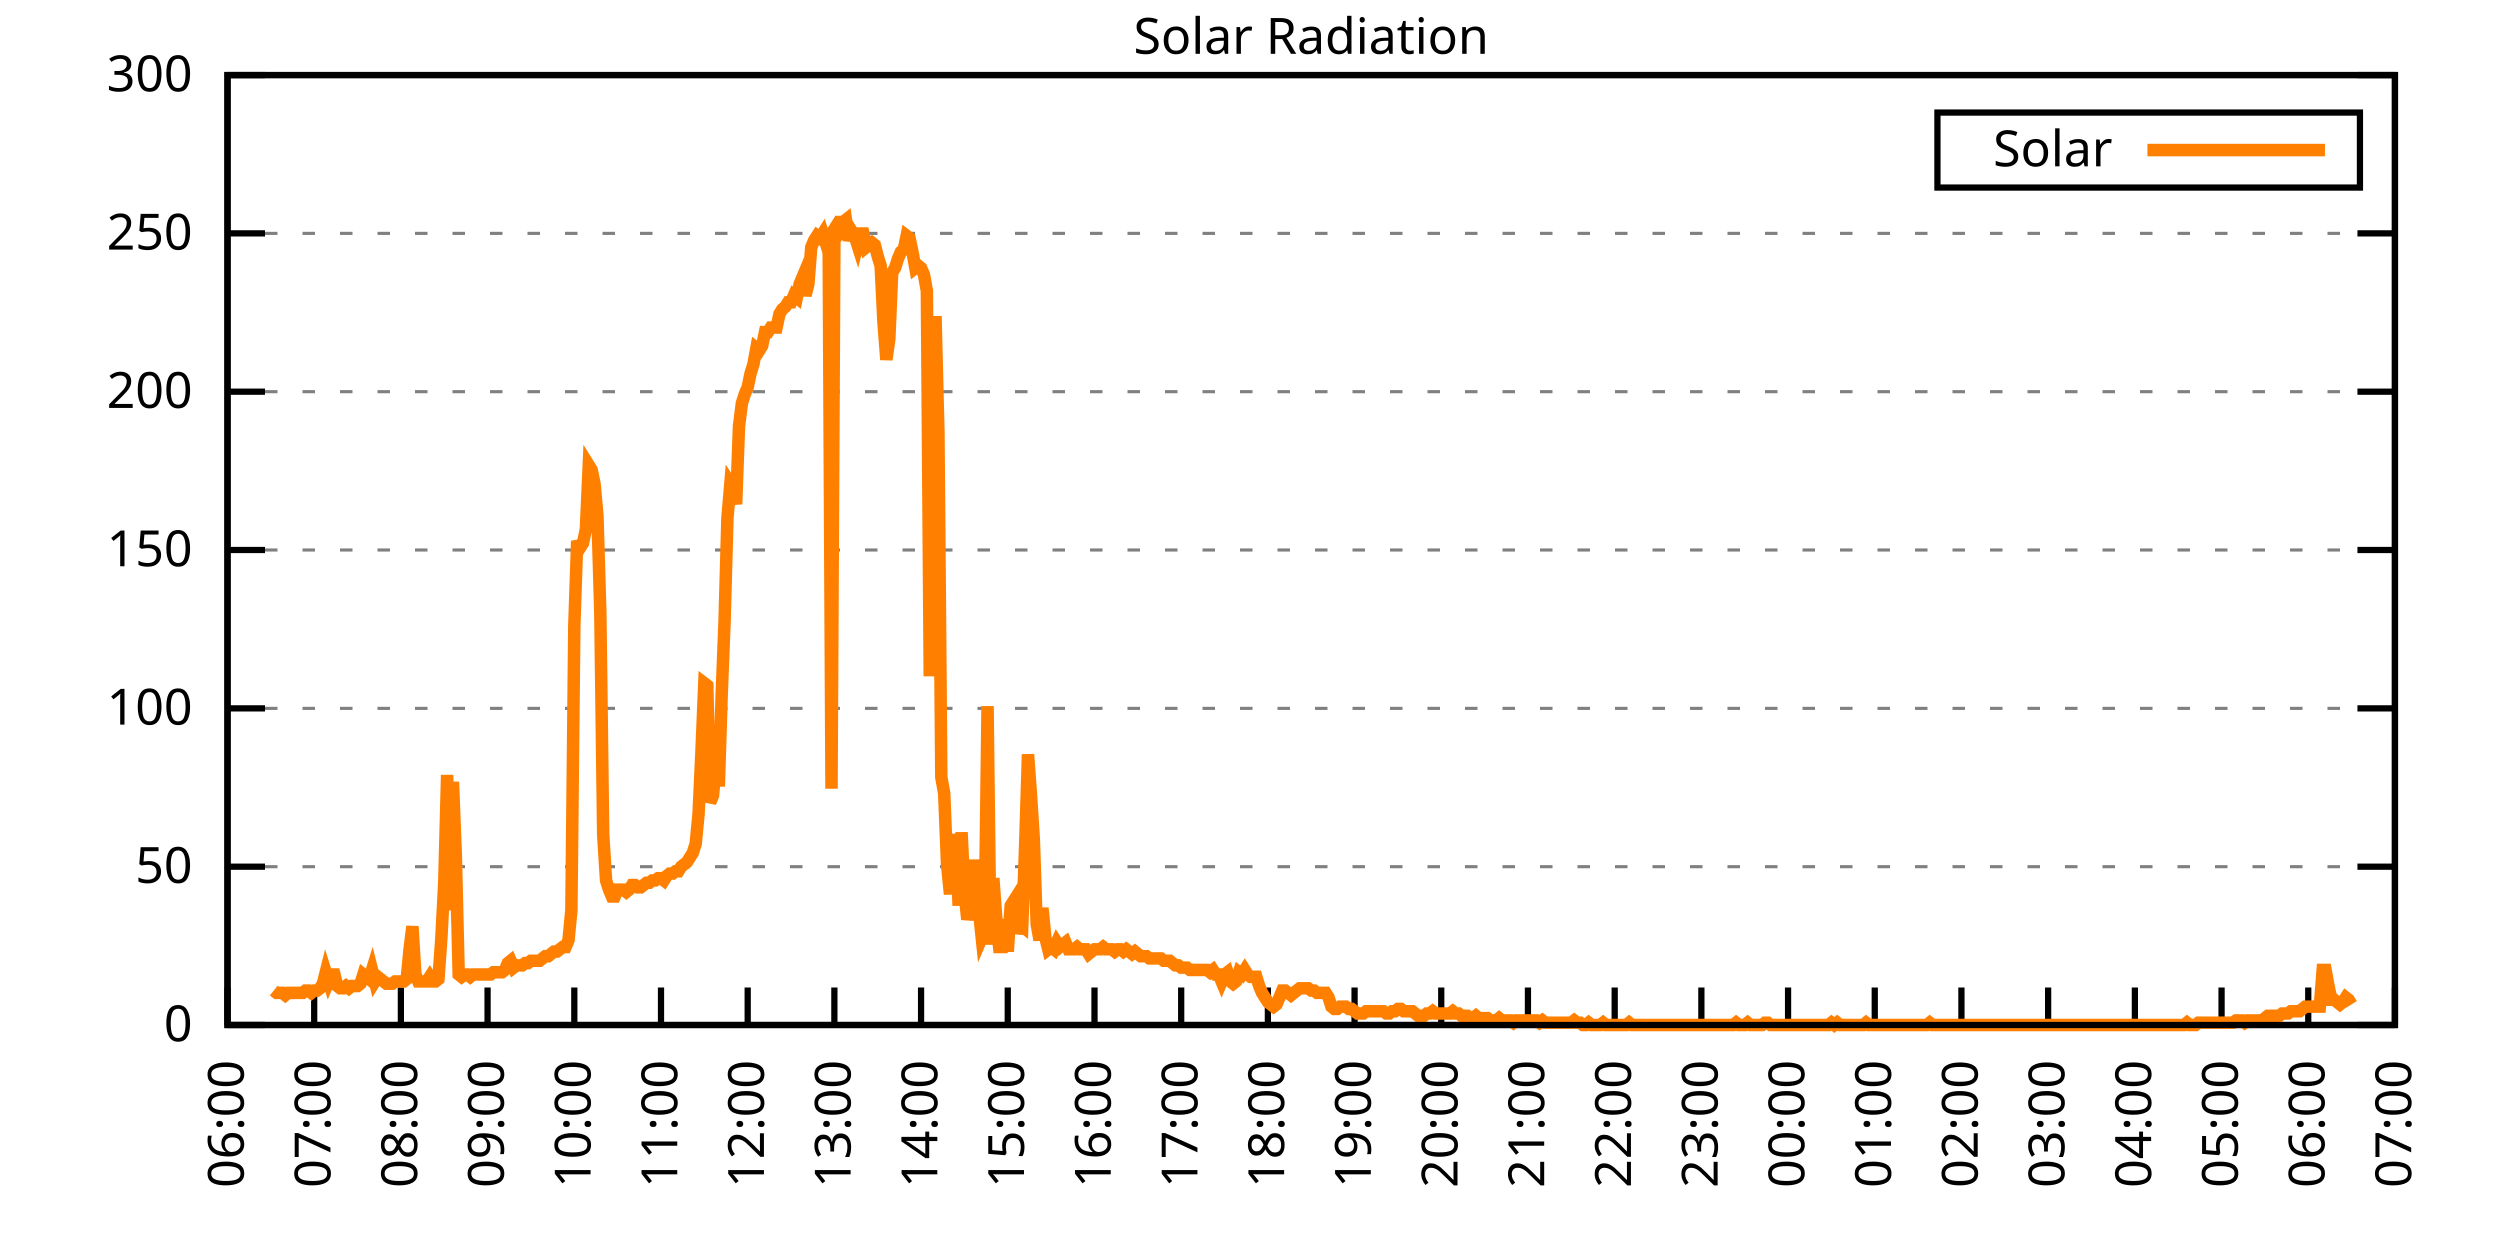
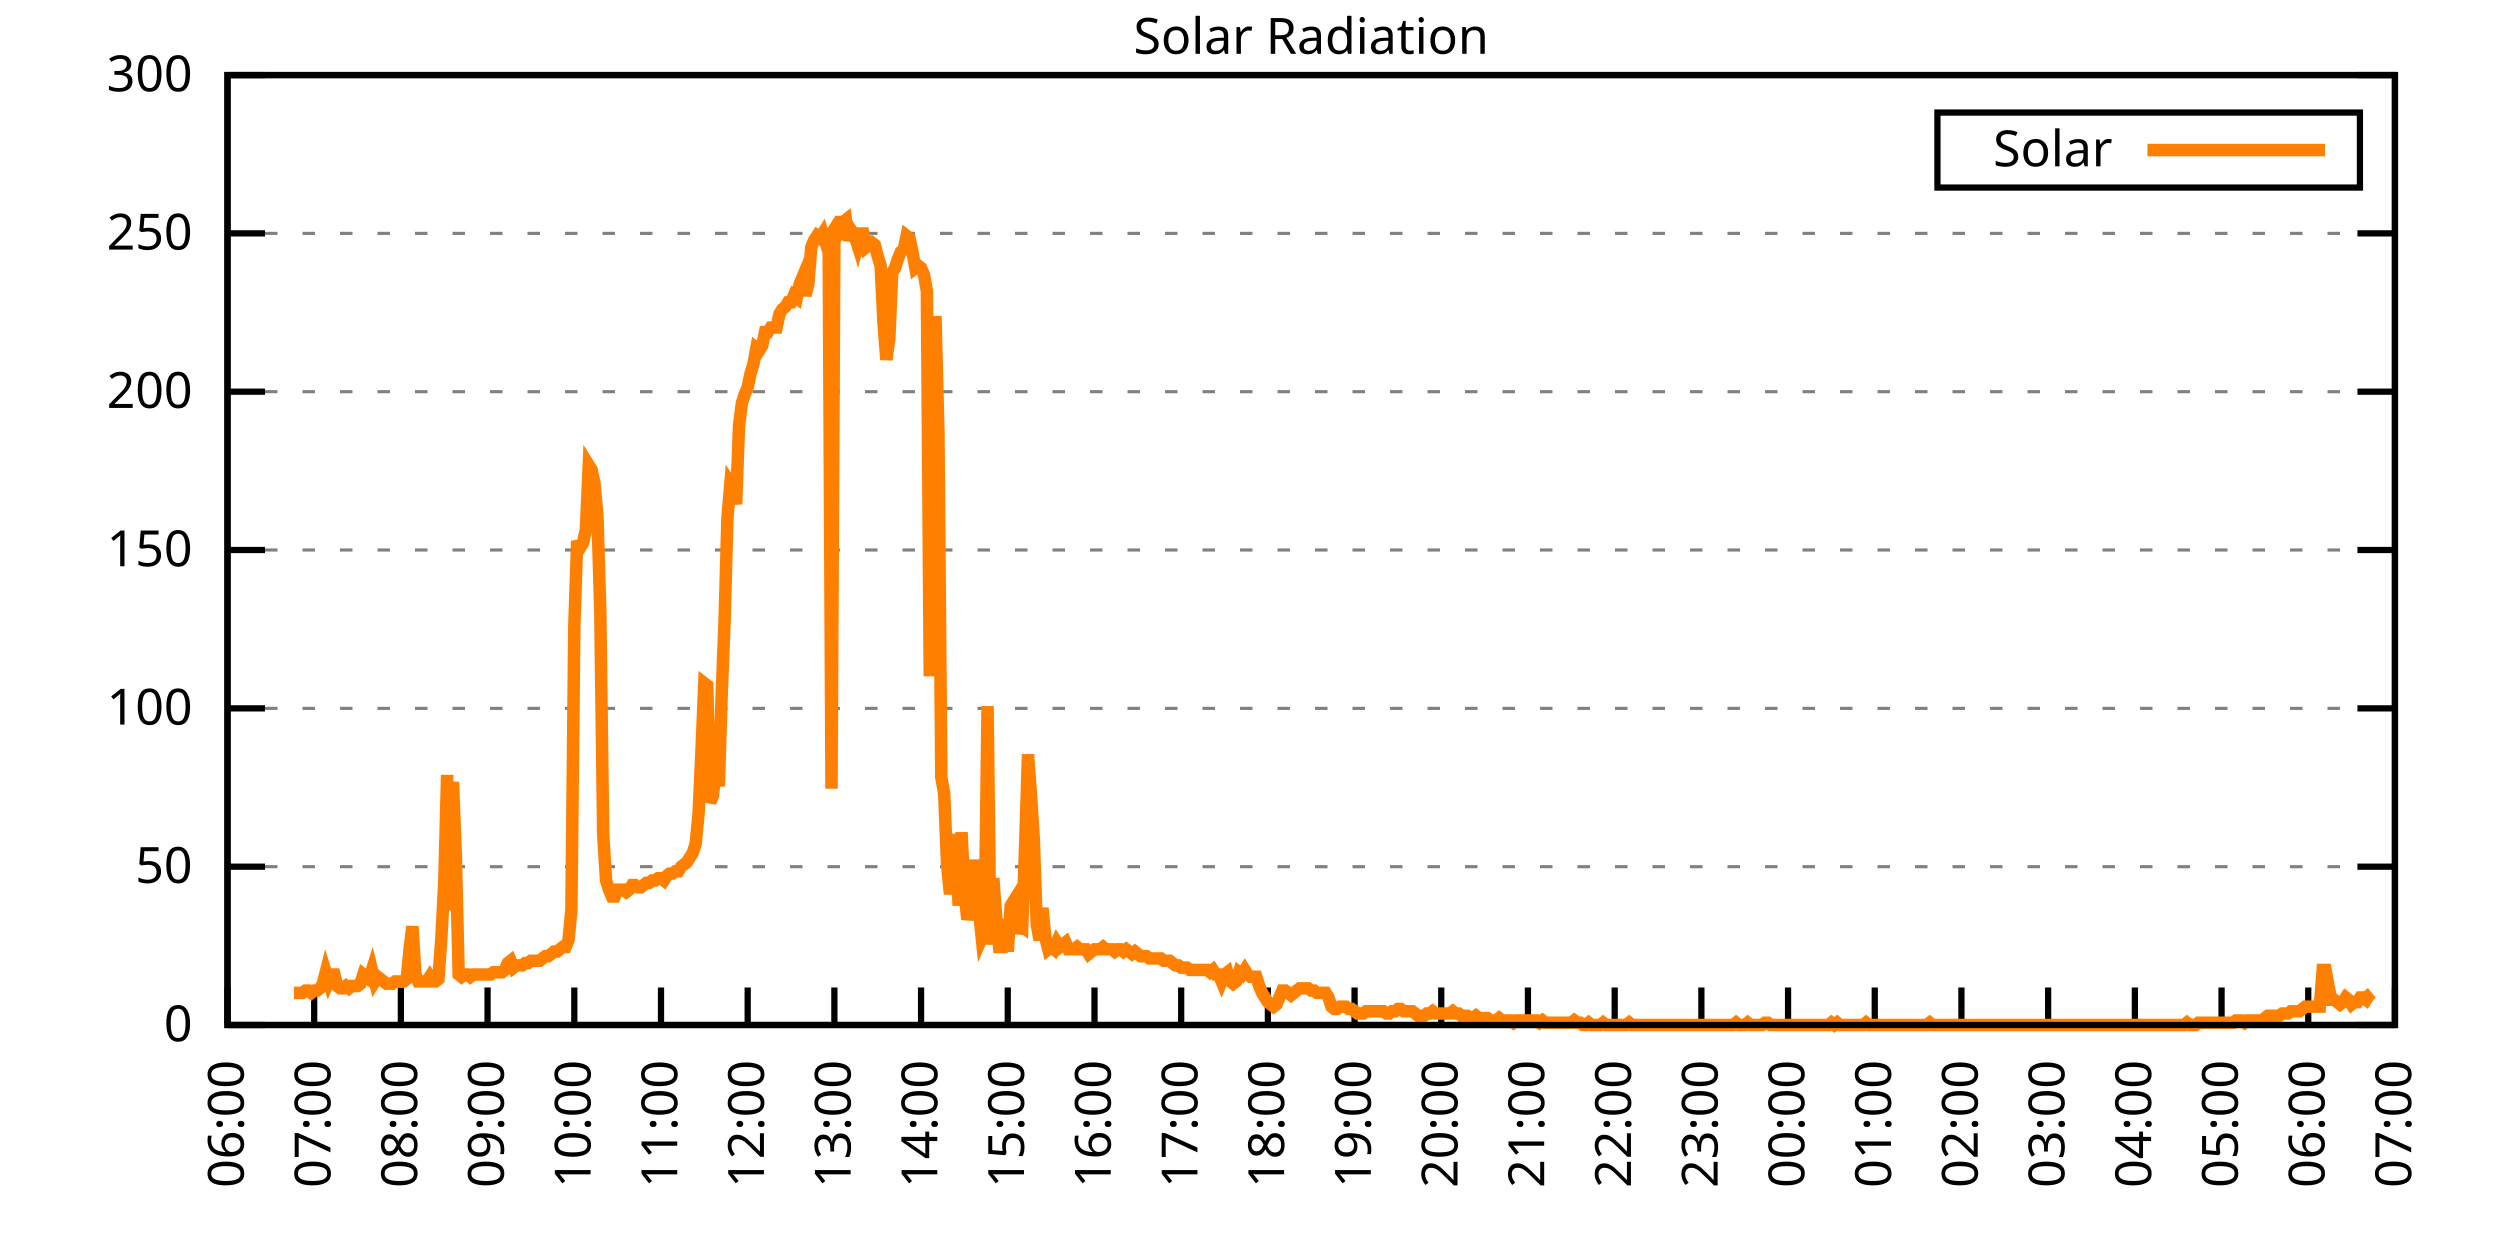
<svg xmlns="http://www.w3.org/2000/svg" xmlns:xlink="http://www.w3.org/1999/xlink" width="400" height="200" viewBox="0 0 400 200">
  <g id="gnuplot_canvas">
    <rect x="0" y="0" width="400" height="200" fill="none" />
    <defs>
      <circle id="gpDot" r="0.5" stroke-width="0.5" stroke="currentColor" />
      <path id="gpPt0" stroke-width="0.333" stroke="currentColor" d="M-1,0 h2 M0,-1 v2" />
      <path id="gpPt1" stroke-width="0.333" stroke="currentColor" d="M-1,-1 L1,1 M1,-1 L-1,1" />
      <path id="gpPt2" stroke-width="0.333" stroke="currentColor" d="M-1,0 L1,0 M0,-1 L0,1 M-1,-1 L1,1 M-1,1 L1,-1" />
      <rect id="gpPt3" stroke-width="0.333" stroke="currentColor" x="-1" y="-1" width="2" height="2" />
      <rect id="gpPt4" stroke-width="0.333" stroke="currentColor" fill="currentColor" x="-1" y="-1" width="2" height="2" />
      <circle id="gpPt5" stroke-width="0.333" stroke="currentColor" cx="0" cy="0" r="1" />
      <use xlink:href="#gpPt5" id="gpPt6" fill="currentColor" stroke="none" />
      <path id="gpPt7" stroke-width="0.333" stroke="currentColor" d="M0,-1.33 L-1.33,0.67 L1.33,0.67 z" />
      <use xlink:href="#gpPt7" id="gpPt8" fill="currentColor" stroke="none" />
      <use xlink:href="#gpPt7" id="gpPt9" stroke="currentColor" transform="rotate(180)" />
      <use xlink:href="#gpPt9" id="gpPt10" fill="currentColor" stroke="none" />
      <use xlink:href="#gpPt3" id="gpPt11" stroke="currentColor" transform="rotate(45)" />
      <use xlink:href="#gpPt11" id="gpPt12" fill="currentColor" stroke="none" />
      <path id="gpPt13" stroke-width="0.333" stroke="currentColor" d="M0,1.330 L1.265,0.411 L0.782,-1.067 L-0.782,-1.076 L-1.265,0.411 z" />
      <use xlink:href="#gpPt13" id="gpPt14" fill="currentColor" stroke="none" />
      <filter id="textbox" filterUnits="objectBoundingBox" x="0" y="0" height="1" width="1">
        <feFlood flood-color="white" flood-opacity="1" result="bgnd" />
        <feComposite in="SourceGraphic" in2="bgnd" operator="atop" />
      </filter>
      <filter id="greybox" filterUnits="objectBoundingBox" x="0" y="0" height="1" width="1">
        <feFlood flood-color="lightgrey" flood-opacity="1" result="grey" />
        <feComposite in="SourceGraphic" in2="grey" operator="atop" />
      </filter>
    </defs>
    <g fill="none" color="white" stroke="currentColor" stroke-width="1.00" stroke-linecap="butt" stroke-linejoin="miter">
</g>
    <g fill="none" color="black" stroke="currentColor" stroke-width="1.00" stroke-linecap="butt" stroke-linejoin="miter">
      <g stroke="none" shape-rendering="crispEdges">
        <polygon fill="rgb(255, 255, 255)" points="36.40,164.00 383.18,164.00 383.18,12.02 36.40,12.02 " />
      </g>
    </g>
    <g fill="none" color="black" stroke="currentColor" stroke-width="1.00" stroke-linecap="butt" stroke-linejoin="miter">
</g>
    <g fill="none" color="black" stroke="black" stroke-width="0.50" stroke-linecap="butt" stroke-linejoin="miter">
</g>
    <g fill="none" color="gray" stroke="currentColor" stroke-width="0.50" stroke-linecap="butt" stroke-linejoin="miter">
      <path stroke="gray" stroke-dasharray="2,4" class="gridline" d="M36.40,164.00 L383.19,164.00  " />
    </g>
    <g fill="none" color="gray" stroke="gray" stroke-width="1.00" stroke-linecap="butt" stroke-linejoin="miter">
</g>
    <g fill="none" color="black" stroke="currentColor" stroke-width="1.00" stroke-linecap="butt" stroke-linejoin="miter">
      <path stroke="black" d="M36.40,164.00 L42.40,164.00 M383.19,164.00 L377.19,164.00  " />
      <g transform="translate(30.80,166.60)" stroke="none" fill="black" font-family="Sans" font-size="8.00" text-anchor="end">
        <text>
          <tspan font-family="Sans"> 0</tspan>
        </text>
      </g>
    </g>
    <g fill="none" color="black" stroke="currentColor" stroke-width="1.00" stroke-linecap="butt" stroke-linejoin="miter">
</g>
    <g fill="none" color="black" stroke="black" stroke-width="0.50" stroke-linecap="butt" stroke-linejoin="miter">
</g>
    <g fill="none" color="gray" stroke="currentColor" stroke-width="0.50" stroke-linecap="butt" stroke-linejoin="miter">
      <path stroke="gray" stroke-dasharray="2,4" class="gridline" d="M36.40,138.67 L383.19,138.67  " />
    </g>
    <g fill="none" color="gray" stroke="gray" stroke-width="1.00" stroke-linecap="butt" stroke-linejoin="miter">
</g>
    <g fill="none" color="black" stroke="currentColor" stroke-width="1.00" stroke-linecap="butt" stroke-linejoin="miter">
      <path stroke="black" d="M36.40,138.67 L42.40,138.67 M383.19,138.67 L377.19,138.67  " />
      <g transform="translate(30.80,141.27)" stroke="none" fill="black" font-family="Sans" font-size="8.00" text-anchor="end">
        <text>
          <tspan font-family="Sans"> 50</tspan>
        </text>
      </g>
    </g>
    <g fill="none" color="black" stroke="currentColor" stroke-width="1.00" stroke-linecap="butt" stroke-linejoin="miter">
</g>
    <g fill="none" color="black" stroke="black" stroke-width="0.50" stroke-linecap="butt" stroke-linejoin="miter">
</g>
    <g fill="none" color="gray" stroke="currentColor" stroke-width="0.50" stroke-linecap="butt" stroke-linejoin="miter">
      <path stroke="gray" stroke-dasharray="2,4" class="gridline" d="M36.40,113.34 L383.19,113.34  " />
    </g>
    <g fill="none" color="gray" stroke="gray" stroke-width="1.00" stroke-linecap="butt" stroke-linejoin="miter">
</g>
    <g fill="none" color="black" stroke="currentColor" stroke-width="1.00" stroke-linecap="butt" stroke-linejoin="miter">
      <path stroke="black" d="M36.40,113.34 L42.40,113.34 M383.19,113.34 L377.19,113.34  " />
      <g transform="translate(30.80,115.94)" stroke="none" fill="black" font-family="Sans" font-size="8.00" text-anchor="end">
        <text>
          <tspan font-family="Sans"> 100</tspan>
        </text>
      </g>
    </g>
    <g fill="none" color="black" stroke="currentColor" stroke-width="1.00" stroke-linecap="butt" stroke-linejoin="miter">
</g>
    <g fill="none" color="black" stroke="black" stroke-width="0.50" stroke-linecap="butt" stroke-linejoin="miter">
</g>
    <g fill="none" color="gray" stroke="currentColor" stroke-width="0.50" stroke-linecap="butt" stroke-linejoin="miter">
      <path stroke="gray" stroke-dasharray="2,4" class="gridline" d="M36.40,88.00 L383.19,88.00  " />
    </g>
    <g fill="none" color="gray" stroke="gray" stroke-width="1.00" stroke-linecap="butt" stroke-linejoin="miter">
</g>
    <g fill="none" color="black" stroke="currentColor" stroke-width="1.00" stroke-linecap="butt" stroke-linejoin="miter">
      <path stroke="black" d="M36.40,88.00 L42.40,88.00 M383.19,88.00 L377.19,88.00  " />
      <g transform="translate(30.80,90.60)" stroke="none" fill="black" font-family="Sans" font-size="8.00" text-anchor="end">
        <text>
          <tspan font-family="Sans"> 150</tspan>
        </text>
      </g>
    </g>
    <g fill="none" color="black" stroke="currentColor" stroke-width="1.00" stroke-linecap="butt" stroke-linejoin="miter">
</g>
    <g fill="none" color="black" stroke="black" stroke-width="0.50" stroke-linecap="butt" stroke-linejoin="miter">
</g>
    <g fill="none" color="gray" stroke="currentColor" stroke-width="0.50" stroke-linecap="butt" stroke-linejoin="miter">
      <path stroke="gray" stroke-dasharray="2,4" class="gridline" d="M36.40,62.67 L383.19,62.67  " />
    </g>
    <g fill="none" color="gray" stroke="gray" stroke-width="1.00" stroke-linecap="butt" stroke-linejoin="miter">
</g>
    <g fill="none" color="black" stroke="currentColor" stroke-width="1.00" stroke-linecap="butt" stroke-linejoin="miter">
      <path stroke="black" d="M36.40,62.67 L42.40,62.67 M383.19,62.67 L377.19,62.67  " />
      <g transform="translate(30.80,65.27)" stroke="none" fill="black" font-family="Sans" font-size="8.00" text-anchor="end">
        <text>
          <tspan font-family="Sans"> 200</tspan>
        </text>
      </g>
    </g>
    <g fill="none" color="black" stroke="currentColor" stroke-width="1.00" stroke-linecap="butt" stroke-linejoin="miter">
</g>
    <g fill="none" color="black" stroke="black" stroke-width="0.50" stroke-linecap="butt" stroke-linejoin="miter">
</g>
    <g fill="none" color="gray" stroke="currentColor" stroke-width="0.50" stroke-linecap="butt" stroke-linejoin="miter">
      <path stroke="gray" stroke-dasharray="2,4" class="gridline" d="M36.40,37.34 L383.19,37.34  " />
    </g>
    <g fill="none" color="gray" stroke="gray" stroke-width="1.00" stroke-linecap="butt" stroke-linejoin="miter">
</g>
    <g fill="none" color="black" stroke="currentColor" stroke-width="1.00" stroke-linecap="butt" stroke-linejoin="miter">
      <path stroke="black" d="M36.40,37.34 L42.40,37.34 M383.19,37.34 L377.19,37.34  " />
      <g transform="translate(30.80,39.94)" stroke="none" fill="black" font-family="Sans" font-size="8.00" text-anchor="end">
        <text>
          <tspan font-family="Sans"> 250</tspan>
        </text>
      </g>
    </g>
    <g fill="none" color="black" stroke="currentColor" stroke-width="1.00" stroke-linecap="butt" stroke-linejoin="miter">
</g>
    <g fill="none" color="black" stroke="black" stroke-width="0.50" stroke-linecap="butt" stroke-linejoin="miter">
</g>
    <g fill="none" color="gray" stroke="currentColor" stroke-width="0.50" stroke-linecap="butt" stroke-linejoin="miter">
      <path stroke="gray" stroke-dasharray="2,4" class="gridline" d="M36.40,12.01 L383.19,12.01  " />
    </g>
    <g fill="none" color="gray" stroke="gray" stroke-width="1.00" stroke-linecap="butt" stroke-linejoin="miter">
</g>
    <g fill="none" color="black" stroke="currentColor" stroke-width="1.00" stroke-linecap="butt" stroke-linejoin="miter">
      <path stroke="black" d="M36.40,12.01 L42.40,12.01 M383.19,12.01 L377.19,12.01  " />
      <g transform="translate(30.80,14.61)" stroke="none" fill="black" font-family="Sans" font-size="8.00" text-anchor="end">
        <text>
          <tspan font-family="Sans"> 300</tspan>
        </text>
      </g>
    </g>
    <g fill="none" color="black" stroke="currentColor" stroke-width="1.00" stroke-linecap="butt" stroke-linejoin="miter">
      <path stroke="black" d="M36.40,164.00 L36.40,158.00  " />
      <g transform="translate(39.00,169.60) rotate(270.00)" stroke="none" fill="black" font-family="Sans" font-size="8.00" text-anchor="end">
        <text>
          <tspan font-family="Sans">06:00</tspan>
        </text>
      </g>
    </g>
    <g fill="none" color="black" stroke="currentColor" stroke-width="1.00" stroke-linecap="butt" stroke-linejoin="miter">
      <path stroke="black" d="M50.27,164.00 L50.27,158.00  " />
      <g transform="translate(52.87,169.60) rotate(270.00)" stroke="none" fill="black" font-family="Sans" font-size="8.00" text-anchor="end">
        <text>
          <tspan font-family="Sans">07:00</tspan>
        </text>
      </g>
    </g>
    <g fill="none" color="black" stroke="currentColor" stroke-width="1.00" stroke-linecap="butt" stroke-linejoin="miter">
      <path stroke="black" d="M64.14,164.00 L64.14,158.00  " />
      <g transform="translate(66.74,169.60) rotate(270.00)" stroke="none" fill="black" font-family="Sans" font-size="8.00" text-anchor="end">
        <text>
          <tspan font-family="Sans">08:00</tspan>
        </text>
      </g>
    </g>
    <g fill="none" color="black" stroke="currentColor" stroke-width="1.00" stroke-linecap="butt" stroke-linejoin="miter">
      <path stroke="black" d="M78.01,164.00 L78.01,158.00  " />
      <g transform="translate(80.61,169.60) rotate(270.00)" stroke="none" fill="black" font-family="Sans" font-size="8.00" text-anchor="end">
        <text>
          <tspan font-family="Sans">09:00</tspan>
        </text>
      </g>
    </g>
    <g fill="none" color="black" stroke="currentColor" stroke-width="1.00" stroke-linecap="butt" stroke-linejoin="miter">
      <path stroke="black" d="M91.89,164.00 L91.89,158.00  " />
      <g transform="translate(94.49,169.60) rotate(270.00)" stroke="none" fill="black" font-family="Sans" font-size="8.00" text-anchor="end">
        <text>
          <tspan font-family="Sans">10:00</tspan>
        </text>
      </g>
    </g>
    <g fill="none" color="black" stroke="currentColor" stroke-width="1.00" stroke-linecap="butt" stroke-linejoin="miter">
      <path stroke="black" d="M105.76,164.00 L105.76,158.00  " />
      <g transform="translate(108.36,169.60) rotate(270.00)" stroke="none" fill="black" font-family="Sans" font-size="8.00" text-anchor="end">
        <text>
          <tspan font-family="Sans">11:00</tspan>
        </text>
      </g>
    </g>
    <g fill="none" color="black" stroke="currentColor" stroke-width="1.00" stroke-linecap="butt" stroke-linejoin="miter">
      <path stroke="black" d="M119.63,164.00 L119.63,158.00  " />
      <g transform="translate(122.23,169.60) rotate(270.00)" stroke="none" fill="black" font-family="Sans" font-size="8.00" text-anchor="end">
        <text>
          <tspan font-family="Sans">12:00</tspan>
        </text>
      </g>
    </g>
    <g fill="none" color="black" stroke="currentColor" stroke-width="1.00" stroke-linecap="butt" stroke-linejoin="miter">
      <path stroke="black" d="M133.50,164.00 L133.50,158.00  " />
      <g transform="translate(136.10,169.60) rotate(270.00)" stroke="none" fill="black" font-family="Sans" font-size="8.00" text-anchor="end">
        <text>
          <tspan font-family="Sans">13:00</tspan>
        </text>
      </g>
    </g>
    <g fill="none" color="black" stroke="currentColor" stroke-width="1.00" stroke-linecap="butt" stroke-linejoin="miter">
      <path stroke="black" d="M147.37,164.00 L147.37,158.00  " />
      <g transform="translate(149.97,169.60) rotate(270.00)" stroke="none" fill="black" font-family="Sans" font-size="8.00" text-anchor="end">
        <text>
          <tspan font-family="Sans">14:00</tspan>
        </text>
      </g>
    </g>
    <g fill="none" color="black" stroke="currentColor" stroke-width="1.00" stroke-linecap="butt" stroke-linejoin="miter">
      <path stroke="black" d="M161.24,164.00 L161.24,158.00  " />
      <g transform="translate(163.84,169.60) rotate(270.00)" stroke="none" fill="black" font-family="Sans" font-size="8.00" text-anchor="end">
        <text>
          <tspan font-family="Sans">15:00</tspan>
        </text>
      </g>
    </g>
    <g fill="none" color="black" stroke="currentColor" stroke-width="1.00" stroke-linecap="butt" stroke-linejoin="miter">
      <path stroke="black" d="M175.12,164.00 L175.12,158.00  " />
      <g transform="translate(177.72,169.60) rotate(270.00)" stroke="none" fill="black" font-family="Sans" font-size="8.00" text-anchor="end">
        <text>
          <tspan font-family="Sans">16:00</tspan>
        </text>
      </g>
    </g>
    <g fill="none" color="black" stroke="currentColor" stroke-width="1.00" stroke-linecap="butt" stroke-linejoin="miter">
      <path stroke="black" d="M188.99,164.00 L188.99,158.00  " />
      <g transform="translate(191.59,169.60) rotate(270.00)" stroke="none" fill="black" font-family="Sans" font-size="8.00" text-anchor="end">
        <text>
          <tspan font-family="Sans">17:00</tspan>
        </text>
      </g>
    </g>
    <g fill="none" color="black" stroke="currentColor" stroke-width="1.00" stroke-linecap="butt" stroke-linejoin="miter">
      <path stroke="black" d="M202.86,164.00 L202.86,158.00  " />
      <g transform="translate(205.46,169.60) rotate(270.00)" stroke="none" fill="black" font-family="Sans" font-size="8.00" text-anchor="end">
        <text>
          <tspan font-family="Sans">18:00</tspan>
        </text>
      </g>
    </g>
    <g fill="none" color="black" stroke="currentColor" stroke-width="1.00" stroke-linecap="butt" stroke-linejoin="miter">
      <path stroke="black" d="M216.73,164.00 L216.73,158.00  " />
      <g transform="translate(219.33,169.60) rotate(270.00)" stroke="none" fill="black" font-family="Sans" font-size="8.00" text-anchor="end">
        <text>
          <tspan font-family="Sans">19:00</tspan>
        </text>
      </g>
    </g>
    <g fill="none" color="black" stroke="currentColor" stroke-width="1.00" stroke-linecap="butt" stroke-linejoin="miter">
      <path stroke="black" d="M230.60,164.00 L230.60,158.00  " />
      <g transform="translate(233.20,169.60) rotate(270.00)" stroke="none" fill="black" font-family="Sans" font-size="8.00" text-anchor="end">
        <text>
          <tspan font-family="Sans">20:00</tspan>
        </text>
      </g>
    </g>
    <g fill="none" color="black" stroke="currentColor" stroke-width="1.00" stroke-linecap="butt" stroke-linejoin="miter">
      <path stroke="black" d="M244.47,164.00 L244.47,158.00  " />
      <g transform="translate(247.07,169.60) rotate(270.00)" stroke="none" fill="black" font-family="Sans" font-size="8.00" text-anchor="end">
        <text>
          <tspan font-family="Sans">21:00</tspan>
        </text>
      </g>
    </g>
    <g fill="none" color="black" stroke="currentColor" stroke-width="1.00" stroke-linecap="butt" stroke-linejoin="miter">
      <path stroke="black" d="M258.35,164.00 L258.35,158.00  " />
      <g transform="translate(260.95,169.60) rotate(270.00)" stroke="none" fill="black" font-family="Sans" font-size="8.00" text-anchor="end">
        <text>
          <tspan font-family="Sans">22:00</tspan>
        </text>
      </g>
    </g>
    <g fill="none" color="black" stroke="currentColor" stroke-width="1.00" stroke-linecap="butt" stroke-linejoin="miter">
      <path stroke="black" d="M272.22,164.00 L272.22,158.00  " />
      <g transform="translate(274.82,169.60) rotate(270.00)" stroke="none" fill="black" font-family="Sans" font-size="8.00" text-anchor="end">
        <text>
          <tspan font-family="Sans">23:00</tspan>
        </text>
      </g>
    </g>
    <g fill="none" color="black" stroke="currentColor" stroke-width="1.00" stroke-linecap="butt" stroke-linejoin="miter">
      <path stroke="black" d="M286.09,164.00 L286.09,158.00  " />
      <g transform="translate(288.69,169.60) rotate(270.00)" stroke="none" fill="black" font-family="Sans" font-size="8.00" text-anchor="end">
        <text>
          <tspan font-family="Sans">00:00</tspan>
        </text>
      </g>
    </g>
    <g fill="none" color="black" stroke="currentColor" stroke-width="1.00" stroke-linecap="butt" stroke-linejoin="miter">
      <path stroke="black" d="M299.96,164.00 L299.96,158.00  " />
      <g transform="translate(302.56,169.60) rotate(270.00)" stroke="none" fill="black" font-family="Sans" font-size="8.00" text-anchor="end">
        <text>
          <tspan font-family="Sans">01:00</tspan>
        </text>
      </g>
    </g>
    <g fill="none" color="black" stroke="currentColor" stroke-width="1.00" stroke-linecap="butt" stroke-linejoin="miter">
      <path stroke="black" d="M313.83,164.00 L313.83,158.00  " />
      <g transform="translate(316.43,169.60) rotate(270.00)" stroke="none" fill="black" font-family="Sans" font-size="8.00" text-anchor="end">
        <text>
          <tspan font-family="Sans">02:00</tspan>
        </text>
      </g>
    </g>
    <g fill="none" color="black" stroke="currentColor" stroke-width="1.00" stroke-linecap="butt" stroke-linejoin="miter">
      <path stroke="black" d="M327.70,164.00 L327.70,158.00  " />
      <g transform="translate(330.30,169.60) rotate(270.00)" stroke="none" fill="black" font-family="Sans" font-size="8.00" text-anchor="end">
        <text>
          <tspan font-family="Sans">03:00</tspan>
        </text>
      </g>
    </g>
    <g fill="none" color="black" stroke="currentColor" stroke-width="1.00" stroke-linecap="butt" stroke-linejoin="miter">
      <path stroke="black" d="M341.58,164.00 L341.58,158.00  " />
      <g transform="translate(344.18,169.60) rotate(270.00)" stroke="none" fill="black" font-family="Sans" font-size="8.00" text-anchor="end">
        <text>
          <tspan font-family="Sans">04:00</tspan>
        </text>
      </g>
    </g>
    <g fill="none" color="black" stroke="currentColor" stroke-width="1.00" stroke-linecap="butt" stroke-linejoin="miter">
      <path stroke="black" d="M355.45,164.00 L355.45,158.00  " />
      <g transform="translate(358.05,169.60) rotate(270.00)" stroke="none" fill="black" font-family="Sans" font-size="8.00" text-anchor="end">
        <text>
          <tspan font-family="Sans">05:00</tspan>
        </text>
      </g>
    </g>
    <g fill="none" color="black" stroke="currentColor" stroke-width="1.00" stroke-linecap="butt" stroke-linejoin="miter">
      <path stroke="black" d="M369.32,164.00 L369.32,158.00  " />
      <g transform="translate(371.92,169.60) rotate(270.00)" stroke="none" fill="black" font-family="Sans" font-size="8.00" text-anchor="end">
        <text>
          <tspan font-family="Sans">06:00</tspan>
        </text>
      </g>
    </g>
    <g fill="none" color="black" stroke="currentColor" stroke-width="1.00" stroke-linecap="butt" stroke-linejoin="miter">
      <path stroke="black" d="M383.19,164.00 L383.19,158.00  " />
      <g transform="translate(385.79,169.60) rotate(270.00)" stroke="none" fill="black" font-family="Sans" font-size="8.00" text-anchor="end">
        <text>
          <tspan font-family="Sans">07:00</tspan>
        </text>
      </g>
    </g>
    <g fill="none" color="black" stroke="currentColor" stroke-width="1.00" stroke-linecap="butt" stroke-linejoin="miter">
</g>
    <g fill="none" color="black" stroke="currentColor" stroke-width="1.00" stroke-linecap="butt" stroke-linejoin="miter">
      <path stroke="black" d="M36.40,12.01 L36.40,164.00 L383.19,164.00 L383.19,12.01 L36.40,12.01 Z  " />
    </g>
    <g fill="none" color="black" stroke="currentColor" stroke-width="1.00" stroke-linecap="butt" stroke-linejoin="miter">
</g>
    <g fill="none" color="black" stroke="currentColor" stroke-width="1.00" stroke-linecap="butt" stroke-linejoin="miter">
      <path stroke="black" d="M309.99,30.01 L309.99,18.01 L377.59,18.01 L377.59,30.01 L309.99,30.01 Z  " />
    </g>
    <g id="Solar_Radiation_plot_1">
      <g fill="none" color="white" stroke="black" stroke-width="2.00" stroke-linecap="butt" stroke-linejoin="miter">
</g>
      <g fill="none" color="black" stroke="currentColor" stroke-width="2.00" stroke-linecap="butt" stroke-linejoin="miter">
        <g transform="translate(337.99,26.61)" stroke="none" fill="black" font-family="Sans" font-size="8.00" text-anchor="end">
          <text>
            <tspan font-family="Sans">Solar</tspan>
          </text>
        </g>
      </g>
      <g fill="none" color="black" stroke="currentColor" stroke-width="2.00" stroke-linecap="butt" stroke-linejoin="miter">
-         <path stroke="rgb(255, 127,   0)" d="M343.59,24.01 L371.99,24.01 M43.80,158.49 L44.26,158.86 L44.72,158.86 L45.19,158.86 L45.65,159.23 L46.11,158.86   L46.57,158.86 L47.03,158.86 L47.50,158.86 L47.96,158.86 L48.42,158.86 L48.88,158.49 L49.35,158.49 L49.81,158.86   L50.27,158.49 L50.73,158.49 L51.20,158.13 L51.66,157.39 L52.12,155.56 L52.58,157.03 L53.05,155.92 L53.51,155.92   L53.97,157.76 L54.43,158.13 L54.90,158.13 L55.36,157.76 L55.82,158.13 L56.28,157.76 L56.75,157.76 L57.21,157.76   L57.67,157.39 L58.13,155.92 L58.59,156.29 L59.06,156.66 L59.52,155.19 L59.98,157.03 L60.44,156.29 L60.91,156.66   L61.37,157.03 L61.83,157.39 L62.29,157.39 L62.76,157.39 L63.22,157.03 L63.68,157.03 L64.14,157.03 L64.61,157.03   L65.07,156.66 L65.53,151.89 L65.99,148.22 L66.46,155.92 L66.92,157.03 L67.38,157.03 L67.84,157.03 L68.30,157.03   L68.77,156.29 L69.23,157.03 L69.69,157.03 L70.15,156.66 L70.62,150.05 L71.08,141.24 L71.54,123.99 L72.00,145.65   L72.47,125.09 L72.93,136.84 L73.39,155.92 L73.85,156.29 L74.32,155.92 L74.78,155.92 L75.24,156.29 L75.70,155.92   L76.17,155.92 L76.63,155.92 L77.09,155.92 L77.55,155.92 L78.01,155.92 L78.48,155.92 L78.94,155.56 L79.40,155.56   L79.86,155.56 L80.33,155.56 L80.79,155.19 L81.25,154.09 L81.71,153.72 L82.18,154.82 L82.64,154.46 L83.10,154.46   L83.56,154.46 L84.03,154.09 L84.49,154.09 L84.95,153.72 L85.41,153.72 L85.88,153.72 L86.34,153.72 L86.80,153.35   L87.26,152.99 L87.72,152.99 L88.19,152.62 L88.65,152.25 L89.11,152.25 L89.57,151.89 L90.04,151.52 L90.50,151.52   L90.96,150.42 L91.42,145.65 L91.89,100.13 L92.35,86.55 L92.81,87.65 L93.27,86.91 L93.74,84.71 L94.20,74.43   L94.66,75.17 L95.12,77.37 L95.59,82.51 L96.05,97.93 L96.51,133.53 L96.97,140.87 L97.44,142.34 L97.90,143.44   L98.36,143.44 L98.82,142.34 L99.28,142.34 L99.75,142.34 L100.21,142.71 L100.67,142.34 L101.13,141.61 L101.60,141.61   L102.06,141.98 L102.52,141.98 L102.98,141.61 L103.45,141.24 L103.91,141.24 L104.37,140.87 L104.83,140.87 L105.30,140.51   L105.76,140.51 L106.22,140.87 L106.68,140.14 L107.15,139.77 L107.61,139.77 L108.07,139.41 L108.53,139.41 L108.99,138.67   L109.46,138.30 L109.92,137.94 L110.38,137.20 L110.84,136.47 L111.31,135.00 L111.77,130.23 L112.23,120.32 L112.69,109.31   L113.16,109.67 L113.62,128.39 L114.08,127.29 L114.54,122.15 L115.01,125.82 L115.47,111.14 L115.93,99.39 L116.39,82.88   L116.86,77.37 L117.32,78.10 L117.78,80.67 L118.24,68.19 L118.70,64.52 L119.17,63.05 L119.63,61.95 L120.09,59.75   L120.55,58.28 L121.02,55.71 L121.48,56.08 L121.94,55.35 L122.40,53.14 L122.87,53.14 L123.33,52.41 L123.79,52.41   L124.25,52.41 L124.72,50.21 L125.18,49.47 L125.64,49.11 L126.10,48.37 L126.57,48.37 L127.03,47.27 L127.49,47.64   L127.95,45.43 L128.41,44.33 L128.88,47.27 L129.34,45.43 L129.80,39.56 L130.26,38.46 L130.73,37.73 L131.19,38.09   L131.65,37.36 L132.11,38.83 L132.58,38.09 L133.04,126.19 L133.50,38.46 L133.96,37.73 L134.43,35.52 L134.89,35.52   L135.35,35.16 L135.81,38.46 L136.28,36.99 L136.74,37.73 L137.20,39.19 L137.66,37.36 L138.13,37.36 L138.59,39.56   L139.05,39.19 L139.51,38.83 L139.97,39.19 L140.44,41.03 L140.90,42.50 L141.36,51.68 L141.82,57.55 L142.29,54.24   L142.75,43.60 L143.21,42.87 L143.67,41.40 L144.14,40.30 L144.60,39.93 L145.06,37.73 L145.52,38.09 L145.99,40.30   L146.45,42.87 L146.91,42.50 L147.37,42.87 L147.84,43.97 L148.30,46.54 L148.76,108.20 L149.22,88.75 L149.68,50.57   L150.15,69.29 L150.61,124.36 L151.07,126.93 L151.53,138.30 L152.00,143.08 L152.46,135.74 L152.92,133.53 L153.38,144.91   L153.85,133.17 L154.31,142.71 L154.77,147.11 L155.23,145.28 L155.70,137.57 L156.16,143.81 L156.62,145.65 L157.08,150.05   L157.55,148.95 L158.01,112.98 L158.47,151.15 L158.93,140.51 L159.39,146.75 L159.86,151.52 L160.32,151.52 L160.78,147.11   L161.24,152.25 L161.71,144.91 L162.17,144.18 L162.63,149.32 L163.09,147.85 L163.56,148.22 L164.02,135.37 L164.48,120.69   L164.94,126.93 L165.41,134.27 L165.87,147.85 L166.33,150.42 L166.79,145.28 L167.26,150.05 L167.72,151.89 L168.18,151.52   L168.64,151.89 L169.10,150.79 L169.57,151.52 L170.03,151.15 L170.49,150.79 L170.95,151.89 L171.42,151.89 L171.88,151.89   L172.34,151.52 L172.80,151.89 L173.27,151.89 L173.73,151.89 L174.19,152.62 L174.65,152.25 L175.12,151.89 L175.58,151.89   L176.04,151.89 L176.50,151.52 L176.97,151.89 L177.43,151.89 L177.89,151.89 L178.35,152.25 L178.82,151.89 L179.28,151.89   L179.74,152.25 L180.20,151.89 L180.66,152.25 L181.13,152.62 L181.59,152.25 L182.05,152.62 L182.51,152.99 L182.98,152.99   L183.44,152.99 L183.90,153.35 L184.36,153.35 L184.83,153.35 L185.29,153.35 L185.75,153.35 L186.21,153.72 L186.68,153.72   L187.14,153.72 L187.60,154.09 L188.06,154.46 L188.53,154.46 L188.99,154.82 L189.45,154.82 L189.91,154.82 L190.37,155.19   L190.84,155.19 L191.30,155.19 L191.76,155.19 L192.22,155.19 L192.69,155.19 L193.15,155.19 L193.61,155.56 L194.07,155.19   L194.54,155.92 L195.00,155.92 L195.46,157.03 L195.92,155.92 L196.39,155.56 L196.85,157.03 L197.31,157.39 L197.77,157.03   L198.24,155.56 L198.70,155.92 L199.16,155.19 L199.62,155.92 L200.08,156.29 L200.55,156.29 L201.01,156.29 L201.47,157.76   L201.93,158.86 L202.40,159.60 L202.86,160.33 L203.32,160.70 L203.78,161.06 L204.25,160.70 L204.71,159.60 L205.17,158.49   L205.63,158.49 L206.10,158.86 L206.56,159.23 L207.02,158.86 L207.48,158.49 L207.95,158.13 L208.41,158.13 L208.87,158.13   L209.33,158.13 L209.80,158.49 L210.26,158.49 L210.72,158.86 L211.18,158.86 L211.64,158.86 L212.11,158.86 L212.57,159.60   L213.03,161.06 L213.49,161.43 L213.96,161.43 L214.42,161.06 L214.88,161.06 L215.34,161.06 L215.81,161.43 L216.27,161.43   L216.73,161.80 L217.19,162.16 L217.66,162.16 L218.12,162.16 L218.58,161.80 L219.04,161.80 L219.51,161.80 L219.97,161.80   L220.43,161.80 L220.89,161.80 L221.35,161.80 L221.82,162.16 L222.28,162.16 L222.74,161.80 L223.20,161.80 L223.67,161.43   L224.13,161.43 L224.59,161.80 L225.05,161.80 L225.52,161.80 L225.98,161.80 L226.44,162.16 L226.90,162.53 L227.37,162.53   L227.83,162.53 L228.29,162.16 L228.75,162.16 L229.22,161.80 L229.68,162.16 L230.14,162.16 L230.60,162.16 L231.06,162.16   L231.53,162.16 L231.99,162.16 L232.45,161.80 L232.91,162.16 L233.38,162.16 L233.84,162.53 L234.30,162.53 L234.76,162.53   L235.23,162.90 L235.69,162.90 L236.15,162.53 L236.61,162.90 L237.08,162.90 L237.54,162.90 L238.00,162.90 L238.46,163.27   L238.93,163.27 L239.39,163.27 L239.85,162.90 L240.31,163.27 L240.77,163.27 L241.24,163.27 L241.70,163.27 L242.16,163.63   L242.62,163.27 L243.09,163.27 L243.55,163.27 L244.01,163.27 L244.47,163.27 L244.94,163.27 L245.40,163.27 L245.86,163.27   L246.32,163.63 L246.79,163.27 L247.25,163.63 L247.71,163.63 L248.17,163.63 L248.64,163.63 L249.10,163.63 L249.56,163.63   L250.02,163.63 L250.49,163.63 L250.95,163.63 L251.41,163.63 L251.87,163.27 L252.33,163.63 L252.80,163.63 L253.26,164.00   L253.72,164.00 L254.18,163.63 L254.65,164.00 L255.11,164.00 L255.57,164.00 L256.03,164.00 L256.50,163.63 L256.96,164.00   L257.42,164.00 L257.88,164.00 L258.35,164.00 L258.81,164.00 L259.27,164.00 L259.73,164.00 L260.20,164.00 L260.66,163.63   L261.12,164.00 L261.58,164.00 L262.04,164.00 L262.51,164.00 L262.97,164.00 L263.43,164.00 L263.89,164.00 L264.36,164.00   L264.82,164.00 L265.28,164.00 L265.74,164.00 L266.21,164.00 L266.67,164.00 L267.13,164.00 L267.59,164.00 L268.06,164.00   L268.52,164.00 L268.98,164.00 L269.44,164.00 L269.91,164.00 L270.37,164.00 L270.83,164.00 L271.29,164.00 L271.75,164.00   L272.22,164.00 L272.68,164.00 L273.14,164.00 L273.60,164.00 L274.07,164.00 L274.53,164.00 L274.99,164.00 L275.45,164.00   L275.92,164.00 L276.38,164.00 L276.84,164.00 L277.30,164.00 L277.77,163.63 L278.23,164.00 L278.69,164.00 L279.15,164.00   L279.62,163.63 L280.08,164.00 L280.54,164.00 L281.00,164.00 L281.46,164.00 L281.93,164.00 L282.39,163.63 L282.85,163.63   L283.31,164.00 L283.78,164.00 L284.24,164.00 L284.70,164.00 L285.16,164.00 L285.63,164.00 L286.09,164.00 L286.55,164.00   L287.01,164.00 L287.48,164.00 L287.94,164.00 L288.40,164.00 L288.86,164.00 L289.33,164.00 L289.79,164.00 L290.25,164.00   L290.71,164.00 L291.18,164.00 L291.64,164.00 L292.10,164.00 L292.56,164.00 L293.02,163.63 L293.49,164.00 L293.95,163.63   L294.41,164.00 L294.87,164.00 L295.34,164.00 L295.80,164.00 L296.26,164.00 L296.72,164.00 L297.19,164.00 L297.65,164.00   L298.11,164.00 L298.57,163.63 L299.04,164.00 L299.50,164.00 L299.96,164.00 L300.42,164.00 L300.89,164.00 L301.35,164.00   L301.81,164.00 L302.27,164.00 L302.73,164.00 L303.20,164.00 L303.66,164.00 L304.12,164.00 L304.58,164.00 L305.05,164.00   L305.51,164.00 L305.97,164.00 L306.43,164.00 L306.90,164.00 L307.36,164.00 L307.82,164.00 L308.28,164.00 L308.75,163.63   L309.21,164.00 L309.67,164.00 L310.13,164.00 L310.60,164.00 L311.06,164.00 L311.52,164.00 L311.98,164.00 L312.44,164.00   L312.91,164.00 L313.37,164.00 L313.83,164.00 L314.29,164.00 L314.76,164.00 L315.22,164.00 L315.68,164.00 L316.14,164.00   L316.61,164.00 L317.07,164.00 L317.53,164.00 L317.99,164.00 L318.46,164.00 L318.92,164.00 L319.38,164.00 L319.84,164.00   L320.31,164.00 L320.77,164.00 L321.23,164.00 L321.69,164.00 L322.15,164.00 L322.62,164.00 L323.08,164.00 L323.54,164.00   L324.00,164.00 L324.47,164.00 L324.93,164.00 L325.39,164.00 L325.85,164.00 L326.32,164.00 L326.78,164.00 L327.24,164.00   L327.70,164.00 L328.17,164.00 L328.63,164.00 L329.09,164.00 L329.55,164.00 L330.02,164.00 L330.48,164.00 L330.94,164.00   L331.40,164.00 L331.87,164.00 L332.33,164.00 L332.79,164.00 L333.25,164.00 L333.71,164.00 L334.18,164.00 L334.64,164.00   L335.10,164.00 L335.56,164.00 L336.03,164.00 L336.49,164.00 L336.95,164.00 L337.41,164.00 L337.88,164.00 L338.34,164.00   L338.80,164.00 L339.26,164.00 L339.73,164.00 L340.19,164.00 L340.65,164.00 L341.11,164.00 L341.58,164.00 L342.04,164.00   L342.50,164.00 L342.96,164.00 L343.42,164.00 L343.89,164.00 L344.35,164.00 L344.81,164.00 L345.27,164.00 L345.74,164.00   L346.20,164.00 L346.66,164.00 L347.12,164.00 L347.59,164.00 L348.05,164.00 L348.51,164.00 L348.97,164.00 L349.44,164.00   L349.90,163.63 L350.36,164.00 L350.82,164.00 L351.29,164.00 L351.75,163.63 L352.21,163.63 L352.67,163.63 L353.13,163.63   L353.60,163.63 L354.06,163.63 L354.52,163.63 L354.98,163.63 L355.45,163.63 L355.91,163.63 L356.37,163.63 L356.83,163.63   L357.30,163.63 L357.76,163.27 L358.22,163.27 L358.68,163.27 L359.15,163.63 L359.61,163.27 L360.07,163.27 L360.53,163.27   L361.00,163.27 L361.46,163.27 L361.92,163.27 L362.38,162.90 L362.84,162.53 L363.31,162.53 L363.77,162.53 L364.23,162.53   L364.69,162.53 L365.16,162.16 L365.62,162.16 L366.08,162.16 L366.54,161.80 L367.01,161.80 L367.47,161.80 L367.93,161.80   L368.39,161.43 L368.86,161.06 L369.32,161.06 L369.78,161.06 L370.24,161.06 L370.71,161.06 L371.17,161.06 L371.63,155.19   L372.09,155.19 L372.56,157.76 L373.02,159.96 L373.48,159.96 L373.94,160.33 L374.40,160.70 L374.87,160.33 L375.33,159.60   L375.79,159.96 L376.25,160.70  " />
+         <path stroke="rgb(255, 127,   0)" d="M343.59,24.01 L371.99,24.01 M47.03,158.86 L47.50,158.86 L47.96,158.86 L48.42,158.86 L48.88,158.49 L49.35,158.49   L49.81,158.86 L50.27,158.49 L50.73,158.49 L51.20,158.13 L51.66,157.39 L52.12,155.56 L52.58,157.03 L53.05,155.92   L53.51,155.92 L53.97,157.76 L54.43,158.13 L54.90,158.13 L55.36,157.76 L55.82,158.13 L56.28,157.76 L56.75,157.76   L57.21,157.76 L57.67,157.39 L58.13,155.92 L58.59,156.29 L59.06,156.66 L59.52,155.19 L59.98,157.03 L60.44,156.29   L60.91,156.66 L61.37,157.03 L61.83,157.39 L62.29,157.39 L62.76,157.39 L63.22,157.03 L63.68,157.03 L64.14,157.03   L64.61,157.03 L65.07,156.66 L65.53,151.89 L65.99,148.22 L66.46,155.92 L66.92,157.03 L67.38,157.03 L67.84,157.03   L68.30,157.03 L68.77,156.29 L69.23,157.03 L69.69,157.03 L70.15,156.66 L70.62,150.05 L71.08,141.24 L71.54,123.99   L72.00,145.65 L72.47,125.09 L72.93,136.84 L73.39,155.92 L73.85,156.29 L74.32,155.92 L74.78,155.92 L75.24,156.29   L75.70,155.92 L76.17,155.92 L76.63,155.92 L77.09,155.92 L77.55,155.92 L78.01,155.92 L78.48,155.92 L78.94,155.56   L79.40,155.56 L79.86,155.56 L80.33,155.56 L80.79,155.19 L81.25,154.09 L81.71,153.72 L82.18,154.82 L82.64,154.46   L83.10,154.46 L83.56,154.46 L84.03,154.09 L84.49,154.09 L84.95,153.72 L85.41,153.72 L85.88,153.72 L86.34,153.72   L86.80,153.35 L87.26,152.99 L87.72,152.99 L88.19,152.62 L88.65,152.25 L89.11,152.25 L89.57,151.89 L90.04,151.52   L90.50,151.52 L90.96,150.42 L91.42,145.65 L91.89,100.13 L92.35,86.55 L92.81,87.65 L93.27,86.91 L93.74,84.71   L94.20,74.43 L94.66,75.17 L95.12,77.37 L95.59,82.51 L96.05,97.93 L96.51,133.53 L96.97,140.87 L97.44,142.34   L97.90,143.44 L98.36,143.44 L98.82,142.34 L99.28,142.34 L99.75,142.34 L100.21,142.71 L100.67,142.34 L101.13,141.61   L101.60,141.61 L102.06,141.98 L102.52,141.98 L102.98,141.61 L103.45,141.24 L103.91,141.24 L104.37,140.87 L104.83,140.87   L105.30,140.51 L105.76,140.51 L106.22,140.87 L106.68,140.14 L107.15,139.77 L107.61,139.77 L108.07,139.41 L108.53,139.41   L108.99,138.67 L109.46,138.30 L109.92,137.94 L110.38,137.20 L110.84,136.47 L111.31,135.00 L111.77,130.23 L112.23,120.32   L112.69,109.31 L113.16,109.67 L113.62,128.39 L114.08,127.29 L114.54,122.15 L115.01,125.82 L115.47,111.14 L115.93,99.39   L116.39,82.88 L116.86,77.37 L117.32,78.10 L117.78,80.67 L118.24,68.19 L118.70,64.52 L119.17,63.05 L119.63,61.95   L120.09,59.75 L120.55,58.28 L121.02,55.71 L121.48,56.08 L121.94,55.35 L122.40,53.14 L122.87,53.14 L123.33,52.41   L123.79,52.41 L124.25,52.41 L124.72,50.21 L125.18,49.47 L125.64,49.11 L126.10,48.37 L126.57,48.37 L127.03,47.27   L127.49,47.64 L127.95,45.43 L128.41,44.33 L128.88,47.27 L129.34,45.43 L129.80,39.56 L130.26,38.46 L130.73,37.73   L131.19,38.09 L131.65,37.36 L132.11,38.83 L132.58,38.09 L133.04,126.19 L133.50,38.46 L133.96,37.73 L134.43,35.52   L134.89,35.52 L135.35,35.16 L135.81,38.46 L136.28,36.99 L136.74,37.73 L137.20,39.19 L137.66,37.36 L138.13,37.36   L138.59,39.56 L139.05,39.19 L139.51,38.83 L139.97,39.19 L140.44,41.03 L140.90,42.50 L141.36,51.68 L141.82,57.55   L142.29,54.24 L142.75,43.60 L143.21,42.87 L143.67,41.40 L144.14,40.30 L144.60,39.93 L145.06,37.73 L145.52,38.09   L145.99,40.30 L146.45,42.87 L146.91,42.50 L147.37,42.87 L147.84,43.97 L148.30,46.54 L148.76,108.20 L149.22,88.75   L149.68,50.57 L150.15,69.29 L150.61,124.36 L151.07,126.93 L151.53,138.30 L152.00,143.08 L152.46,135.74 L152.92,133.53   L153.38,144.91 L153.85,133.17 L154.31,142.71 L154.77,147.11 L155.23,145.28 L155.70,137.57 L156.16,143.81 L156.62,145.65   L157.08,150.05 L157.55,148.95 L158.01,112.98 L158.47,151.15 L158.93,140.51 L159.39,146.75 L159.86,151.52 L160.32,151.52   L160.78,147.11 L161.24,152.25 L161.71,144.91 L162.17,144.18 L162.63,149.32 L163.09,147.85 L163.56,148.22 L164.02,135.37   L164.48,120.69 L164.94,126.93 L165.41,134.27 L165.87,147.85 L166.33,150.42 L166.79,145.28 L167.26,150.05 L167.72,151.89   L168.18,151.52 L168.64,151.89 L169.10,150.79 L169.57,151.52 L170.03,151.15 L170.49,150.79 L170.95,151.89 L171.42,151.89   L171.88,151.89 L172.34,151.52 L172.80,151.89 L173.27,151.89 L173.73,151.89 L174.19,152.62 L174.65,152.25 L175.12,151.89   L175.58,151.89 L176.04,151.89 L176.50,151.52 L176.97,151.89 L177.43,151.89 L177.89,151.89 L178.35,152.25 L178.82,151.89   L179.28,151.89 L179.74,152.25 L180.20,151.89 L180.66,152.25 L181.13,152.62 L181.59,152.25 L182.05,152.62 L182.51,152.99   L182.98,152.99 L183.44,152.99 L183.90,153.35 L184.36,153.35 L184.83,153.35 L185.29,153.35 L185.75,153.35 L186.21,153.72   L186.68,153.72 L187.14,153.72 L187.60,154.09 L188.06,154.46 L188.53,154.46 L188.99,154.82 L189.45,154.82 L189.91,154.82   L190.37,155.19 L190.84,155.19 L191.30,155.19 L191.76,155.19 L192.22,155.19 L192.69,155.19 L193.15,155.19 L193.61,155.56   L194.07,155.19 L194.54,155.92 L195.00,155.92 L195.46,157.03 L195.92,155.92 L196.39,155.56 L196.85,157.03 L197.31,157.39   L197.77,157.03 L198.24,155.56 L198.70,155.92 L199.16,155.19 L199.62,155.92 L200.08,156.29 L200.55,156.29 L201.01,156.29   L201.47,157.76 L201.93,158.86 L202.40,159.60 L202.86,160.33 L203.32,160.70 L203.78,161.06 L204.25,160.70 L204.71,159.60   L205.17,158.49 L205.63,158.49 L206.10,158.86 L206.56,159.23 L207.02,158.86 L207.48,158.49 L207.95,158.13 L208.41,158.13   L208.87,158.13 L209.33,158.13 L209.80,158.49 L210.26,158.49 L210.72,158.86 L211.18,158.86 L211.64,158.86 L212.11,158.86   L212.57,159.60 L213.03,161.06 L213.49,161.43 L213.96,161.43 L214.42,161.06 L214.88,161.06 L215.34,161.06 L215.81,161.43   L216.27,161.43 L216.73,161.80 L217.19,162.16 L217.66,162.16 L218.12,162.16 L218.58,161.80 L219.04,161.80 L219.51,161.80   L219.97,161.80 L220.43,161.80 L220.89,161.80 L221.35,161.80 L221.82,162.16 L222.28,162.16 L222.74,161.80 L223.20,161.80   L223.67,161.43 L224.13,161.43 L224.59,161.80 L225.05,161.80 L225.52,161.80 L225.98,161.80 L226.44,162.16 L226.90,162.53   L227.37,162.53 L227.83,162.53 L228.29,162.16 L228.75,162.16 L229.22,161.80 L229.68,162.16 L230.14,162.16 L230.60,162.16   L231.06,162.16 L231.53,162.16 L231.99,162.16 L232.45,161.80 L232.91,162.16 L233.38,162.16 L233.84,162.53 L234.30,162.53   L234.76,162.53 L235.23,162.90 L235.69,162.90 L236.15,162.53 L236.61,162.90 L237.08,162.90 L237.54,162.90 L238.00,162.90   L238.46,163.27 L238.93,163.27 L239.39,163.27 L239.85,162.90 L240.31,163.27 L240.77,163.27 L241.24,163.27 L241.70,163.27   L242.16,163.63 L242.62,163.27 L243.09,163.27 L243.55,163.27 L244.01,163.27 L244.47,163.27 L244.94,163.27 L245.40,163.27   L245.86,163.27 L246.32,163.63 L246.79,163.27 L247.25,163.63 L247.71,163.63 L248.17,163.63 L248.64,163.63 L249.10,163.63   L249.56,163.63 L250.02,163.63 L250.49,163.63 L250.95,163.63 L251.41,163.63 L251.87,163.27 L252.33,163.63 L252.80,163.63   L253.26,164.00 L253.72,164.00 L254.18,163.63 L254.65,164.00 L255.11,164.00 L255.57,164.00 L256.03,164.00 L256.50,163.63   L256.96,164.00 L257.42,164.00 L257.88,164.00 L258.35,164.00 L258.81,164.00 L259.27,164.00 L259.73,164.00 L260.20,164.00   L260.66,163.63 L261.12,164.00 L261.58,164.00 L262.04,164.00 L262.51,164.00 L262.97,164.00 L263.43,164.00 L263.89,164.00   L264.36,164.00 L264.82,164.00 L265.28,164.00 L265.74,164.00 L266.21,164.00 L266.67,164.00 L267.13,164.00 L267.59,164.00   L268.06,164.00 L268.52,164.00 L268.98,164.00 L269.44,164.00 L269.91,164.00 L270.37,164.00 L270.83,164.00 L271.29,164.00   L271.75,164.00 L272.22,164.00 L272.68,164.00 L273.14,164.00 L273.60,164.00 L274.07,164.00 L274.53,164.00 L274.99,164.00   L275.45,164.00 L275.92,164.00 L276.38,164.00 L276.84,164.00 L277.30,164.00 L277.77,163.63 L278.23,164.00 L278.69,164.00   L279.15,164.00 L279.62,163.63 L280.08,164.00 L280.54,164.00 L281.00,164.00 L281.46,164.00 L281.93,164.00 L282.39,163.63   L282.85,163.63 L283.31,164.00 L283.78,164.00 L284.24,164.00 L284.70,164.00 L285.16,164.00 L285.63,164.00 L286.09,164.00   L286.55,164.00 L287.01,164.00 L287.48,164.00 L287.94,164.00 L288.40,164.00 L288.86,164.00 L289.33,164.00 L289.79,164.00   L290.25,164.00 L290.71,164.00 L291.18,164.00 L291.64,164.00 L292.10,164.00 L292.56,164.00 L293.02,163.63 L293.49,164.00   L293.95,163.63 L294.41,164.00 L294.87,164.00 L295.34,164.00 L295.80,164.00 L296.26,164.00 L296.72,164.00 L297.19,164.00   L297.65,164.00 L298.11,164.00 L298.57,163.63 L299.04,164.00 L299.50,164.00 L299.96,164.00 L300.42,164.00 L300.89,164.00   L301.35,164.00 L301.81,164.00 L302.27,164.00 L302.73,164.00 L303.20,164.00 L303.66,164.00 L304.12,164.00 L304.58,164.00   L305.05,164.00 L305.51,164.00 L305.97,164.00 L306.43,164.00 L306.90,164.00 L307.36,164.00 L307.82,164.00 L308.28,164.00   L308.75,163.63 L309.21,164.00 L309.67,164.00 L310.13,164.00 L310.60,164.00 L311.06,164.00 L311.52,164.00 L311.98,164.00   L312.44,164.00 L312.91,164.00 L313.37,164.00 L313.83,164.00 L314.29,164.00 L314.76,164.00 L315.22,164.00 L315.68,164.00   L316.14,164.00 L316.61,164.00 L317.07,164.00 L317.53,164.00 L317.99,164.00 L318.46,164.00 L318.92,164.00 L319.38,164.00   L319.84,164.00 L320.31,164.00 L320.77,164.00 L321.23,164.00 L321.69,164.00 L322.15,164.00 L322.62,164.00 L323.08,164.00   L323.54,164.00 L324.00,164.00 L324.47,164.00 L324.93,164.00 L325.39,164.00 L325.85,164.00 L326.32,164.00 L326.78,164.00   L327.24,164.00 L327.70,164.00 L328.17,164.00 L328.63,164.00 L329.09,164.00 L329.55,164.00 L330.02,164.00 L330.48,164.00   L330.94,164.00 L331.40,164.00 L331.87,164.00 L332.33,164.00 L332.79,164.00 L333.25,164.00 L333.71,164.00 L334.18,164.00   L334.64,164.00 L335.10,164.00 L335.56,164.00 L336.03,164.00 L336.49,164.00 L336.95,164.00 L337.41,164.00 L337.88,164.00   L338.34,164.00 L338.80,164.00 L339.26,164.00 L339.73,164.00 L340.19,164.00 L340.65,164.00 L341.11,164.00 L341.58,164.00   L342.04,164.00 L342.50,164.00 L342.96,164.00 L343.42,164.00 L343.89,164.00 L344.35,164.00 L344.81,164.00 L345.27,164.00   L345.74,164.00 L346.20,164.00 L346.66,164.00 L347.12,164.00 L347.59,164.00 L348.05,164.00 L348.51,164.00 L348.97,164.00   L349.44,164.00 L349.90,163.63 L350.36,164.00 L350.82,164.00 L351.29,164.00 L351.75,163.63 L352.21,163.63 L352.67,163.63   L353.13,163.63 L353.60,163.63 L354.06,163.63 L354.52,163.63 L354.98,163.63 L355.45,163.63 L355.91,163.63 L356.37,163.63   L356.83,163.63 L357.30,163.63 L357.76,163.27 L358.22,163.27 L358.68,163.27 L359.15,163.63 L359.61,163.27 L360.07,163.27   L360.53,163.27 L361.00,163.27 L361.46,163.27 L361.92,163.27 L362.38,162.90 L362.84,162.53 L363.31,162.53 L363.77,162.53   L364.23,162.53 L364.69,162.53 L365.16,162.16 L365.62,162.16 L366.08,162.16 L366.54,161.80 L367.01,161.80 L367.47,161.80   L367.93,161.80 L368.39,161.43 L368.86,161.06 L369.32,161.06 L369.78,161.06 L370.24,161.06 L370.71,161.06 L371.17,161.06   L371.63,155.19 L372.09,155.19 L372.56,157.76 L373.02,159.96 L373.48,159.96 L373.94,160.33 L374.40,160.70 L374.87,160.33   L375.33,159.60 L375.79,159.96 L376.25,160.70 L376.72,160.33 L377.18,160.33 L377.64,159.60 L378.10,159.60 L378.57,159.96   L379.03,159.23 L379.49,158.86  " />
      </g>
    </g>
    <g fill="none" color="black" stroke="currentColor" stroke-width="2.00" stroke-linecap="butt" stroke-linejoin="miter">
</g>
    <g fill="none" color="black" stroke="black" stroke-width="1.00" stroke-linecap="butt" stroke-linejoin="miter">
</g>
    <g fill="none" color="black" stroke="currentColor" stroke-width="1.00" stroke-linecap="butt" stroke-linejoin="miter">
      <path stroke="black" d="M36.40,12.01 L36.40,164.00 L383.19,164.00 L383.19,12.01 L36.40,12.01 Z  " />
      <g transform="translate(6.80,88.01) rotate(270.00)" stroke="none" fill="black" font-family="Sans" font-size="8.00" text-anchor="middle">
        <text />
      </g>
    </g>
    <g fill="none" color="black" stroke="currentColor" stroke-width="1.00" stroke-linecap="butt" stroke-linejoin="miter">
</g>
    <g fill="none" color="black" stroke="currentColor" stroke-width="1.00" stroke-linecap="butt" stroke-linejoin="miter">
      <g transform="translate(209.79,8.61)" stroke="none" fill="black" font-family="Sans" font-size="8.00" text-anchor="middle">
        <text>
          <tspan font-family="Sans">Solar Radiation</tspan>
        </text>
      </g>
    </g>
    <g fill="none" color="black" stroke="currentColor" stroke-width="1.00" stroke-linecap="butt" stroke-linejoin="miter">
</g>
  </g>
</svg>
